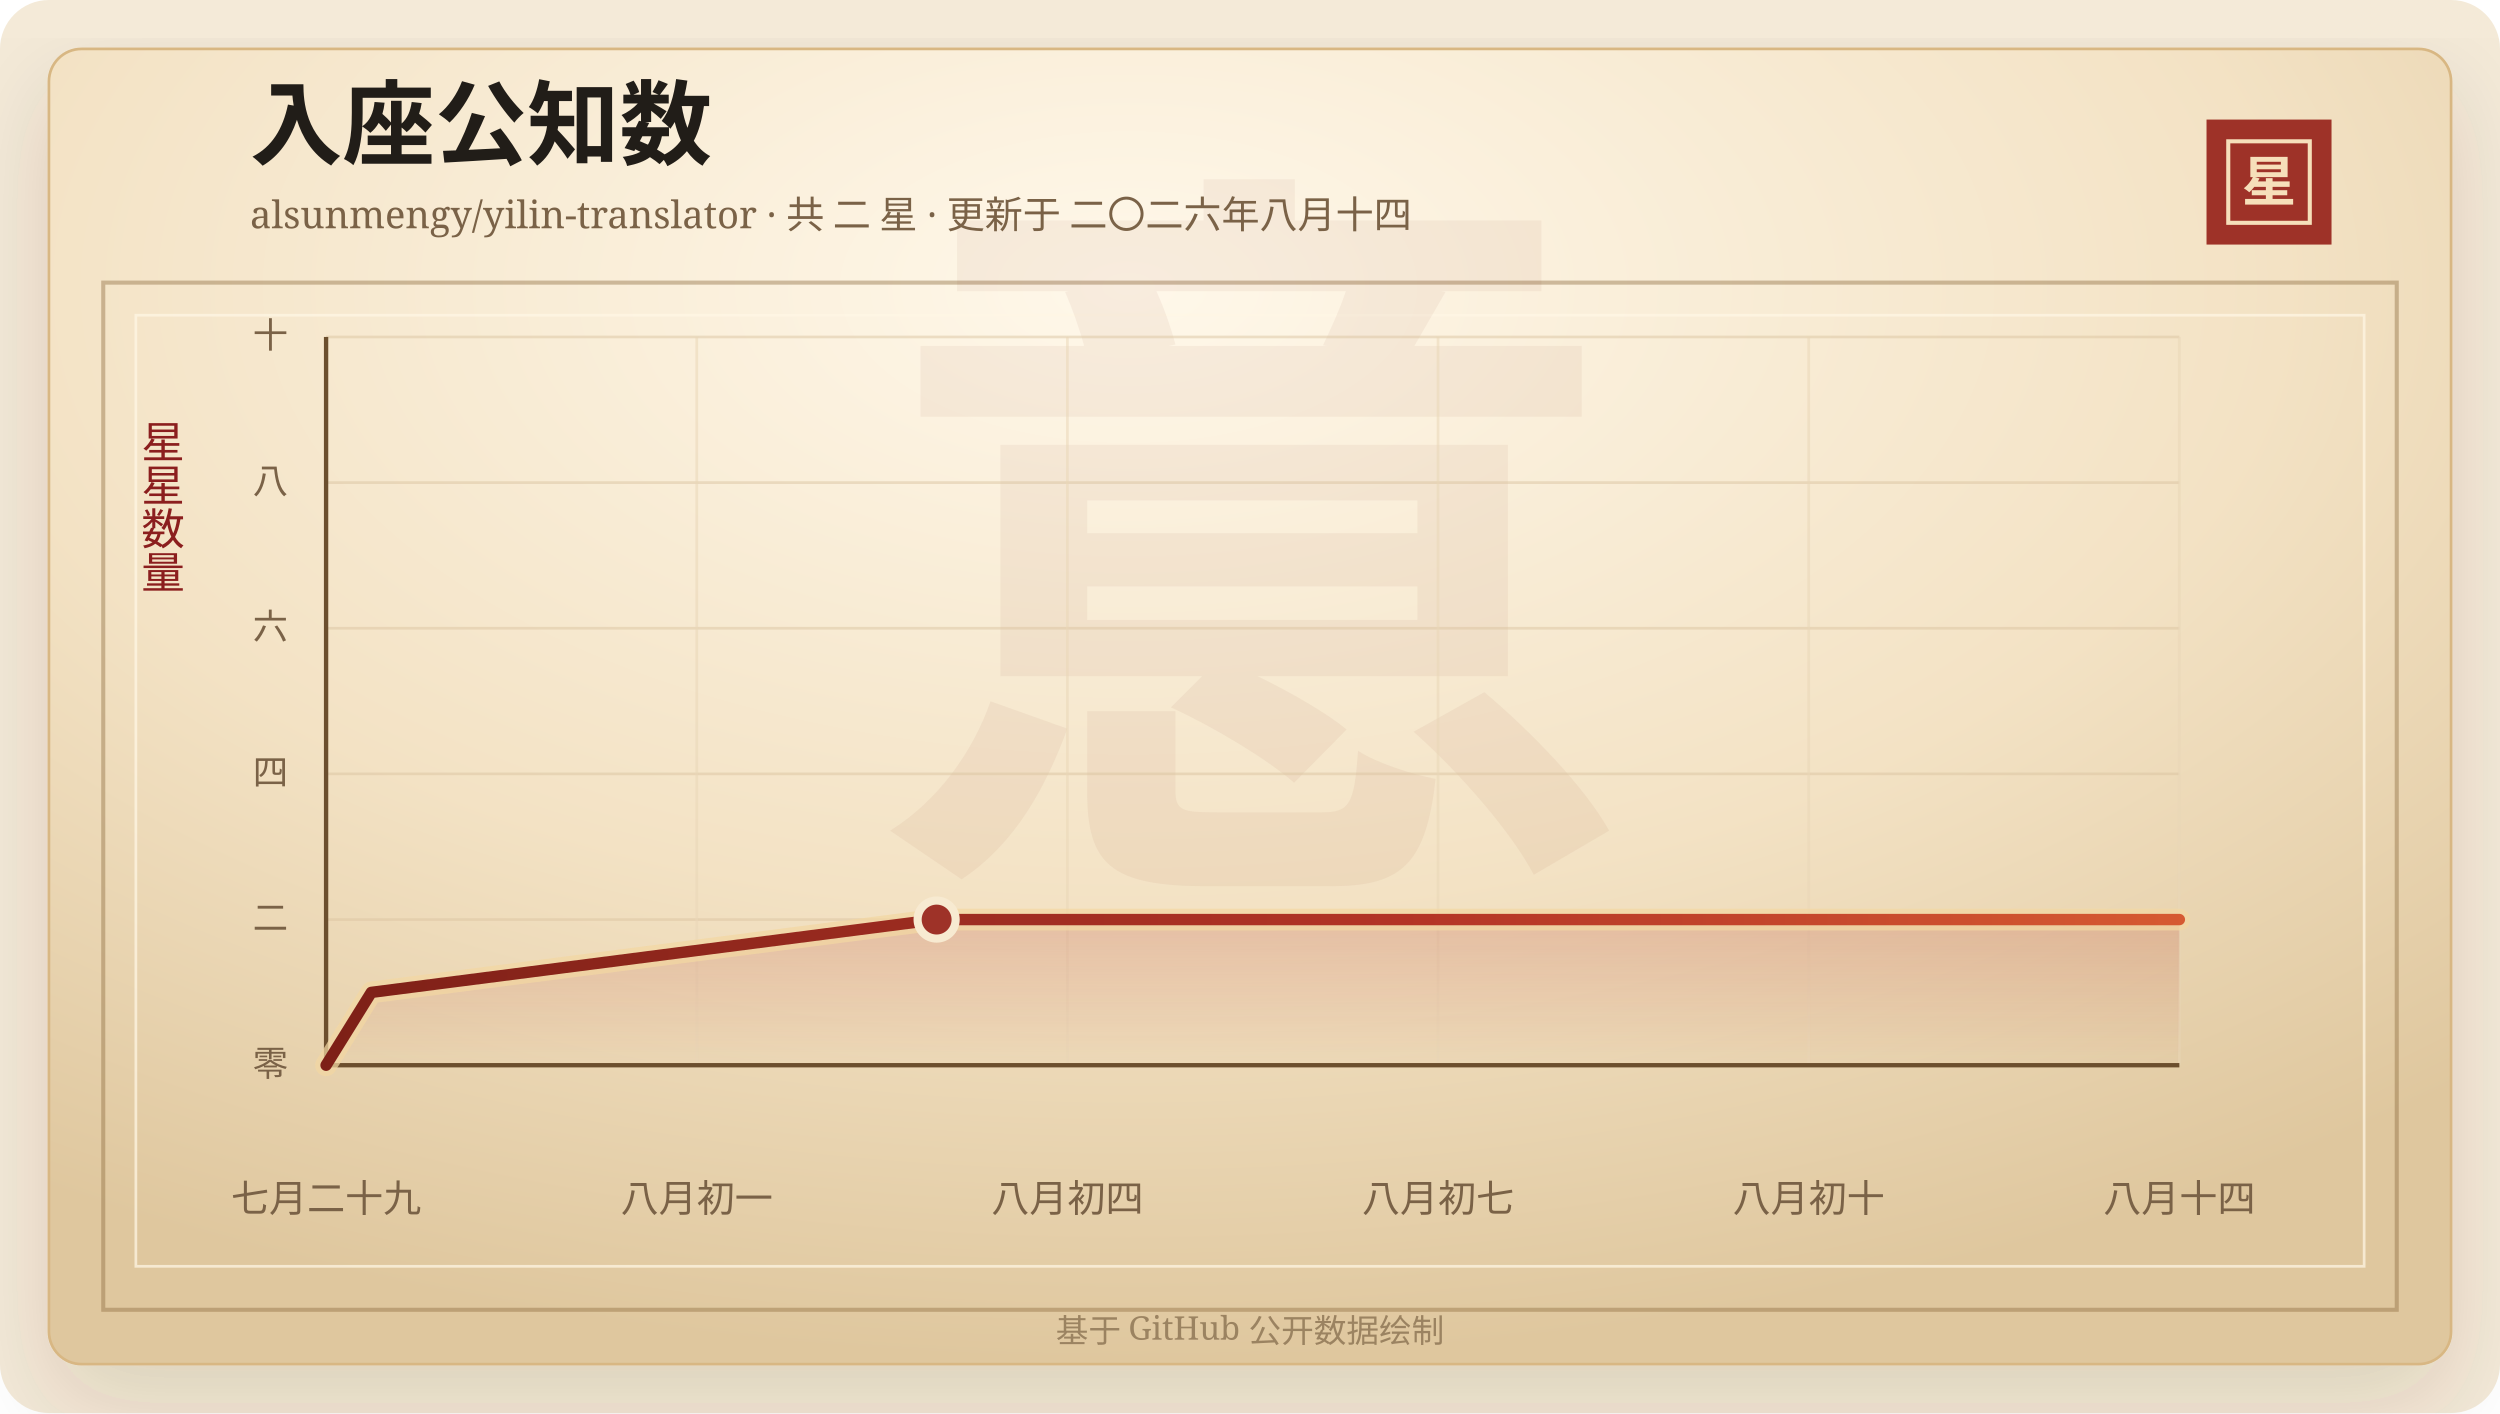
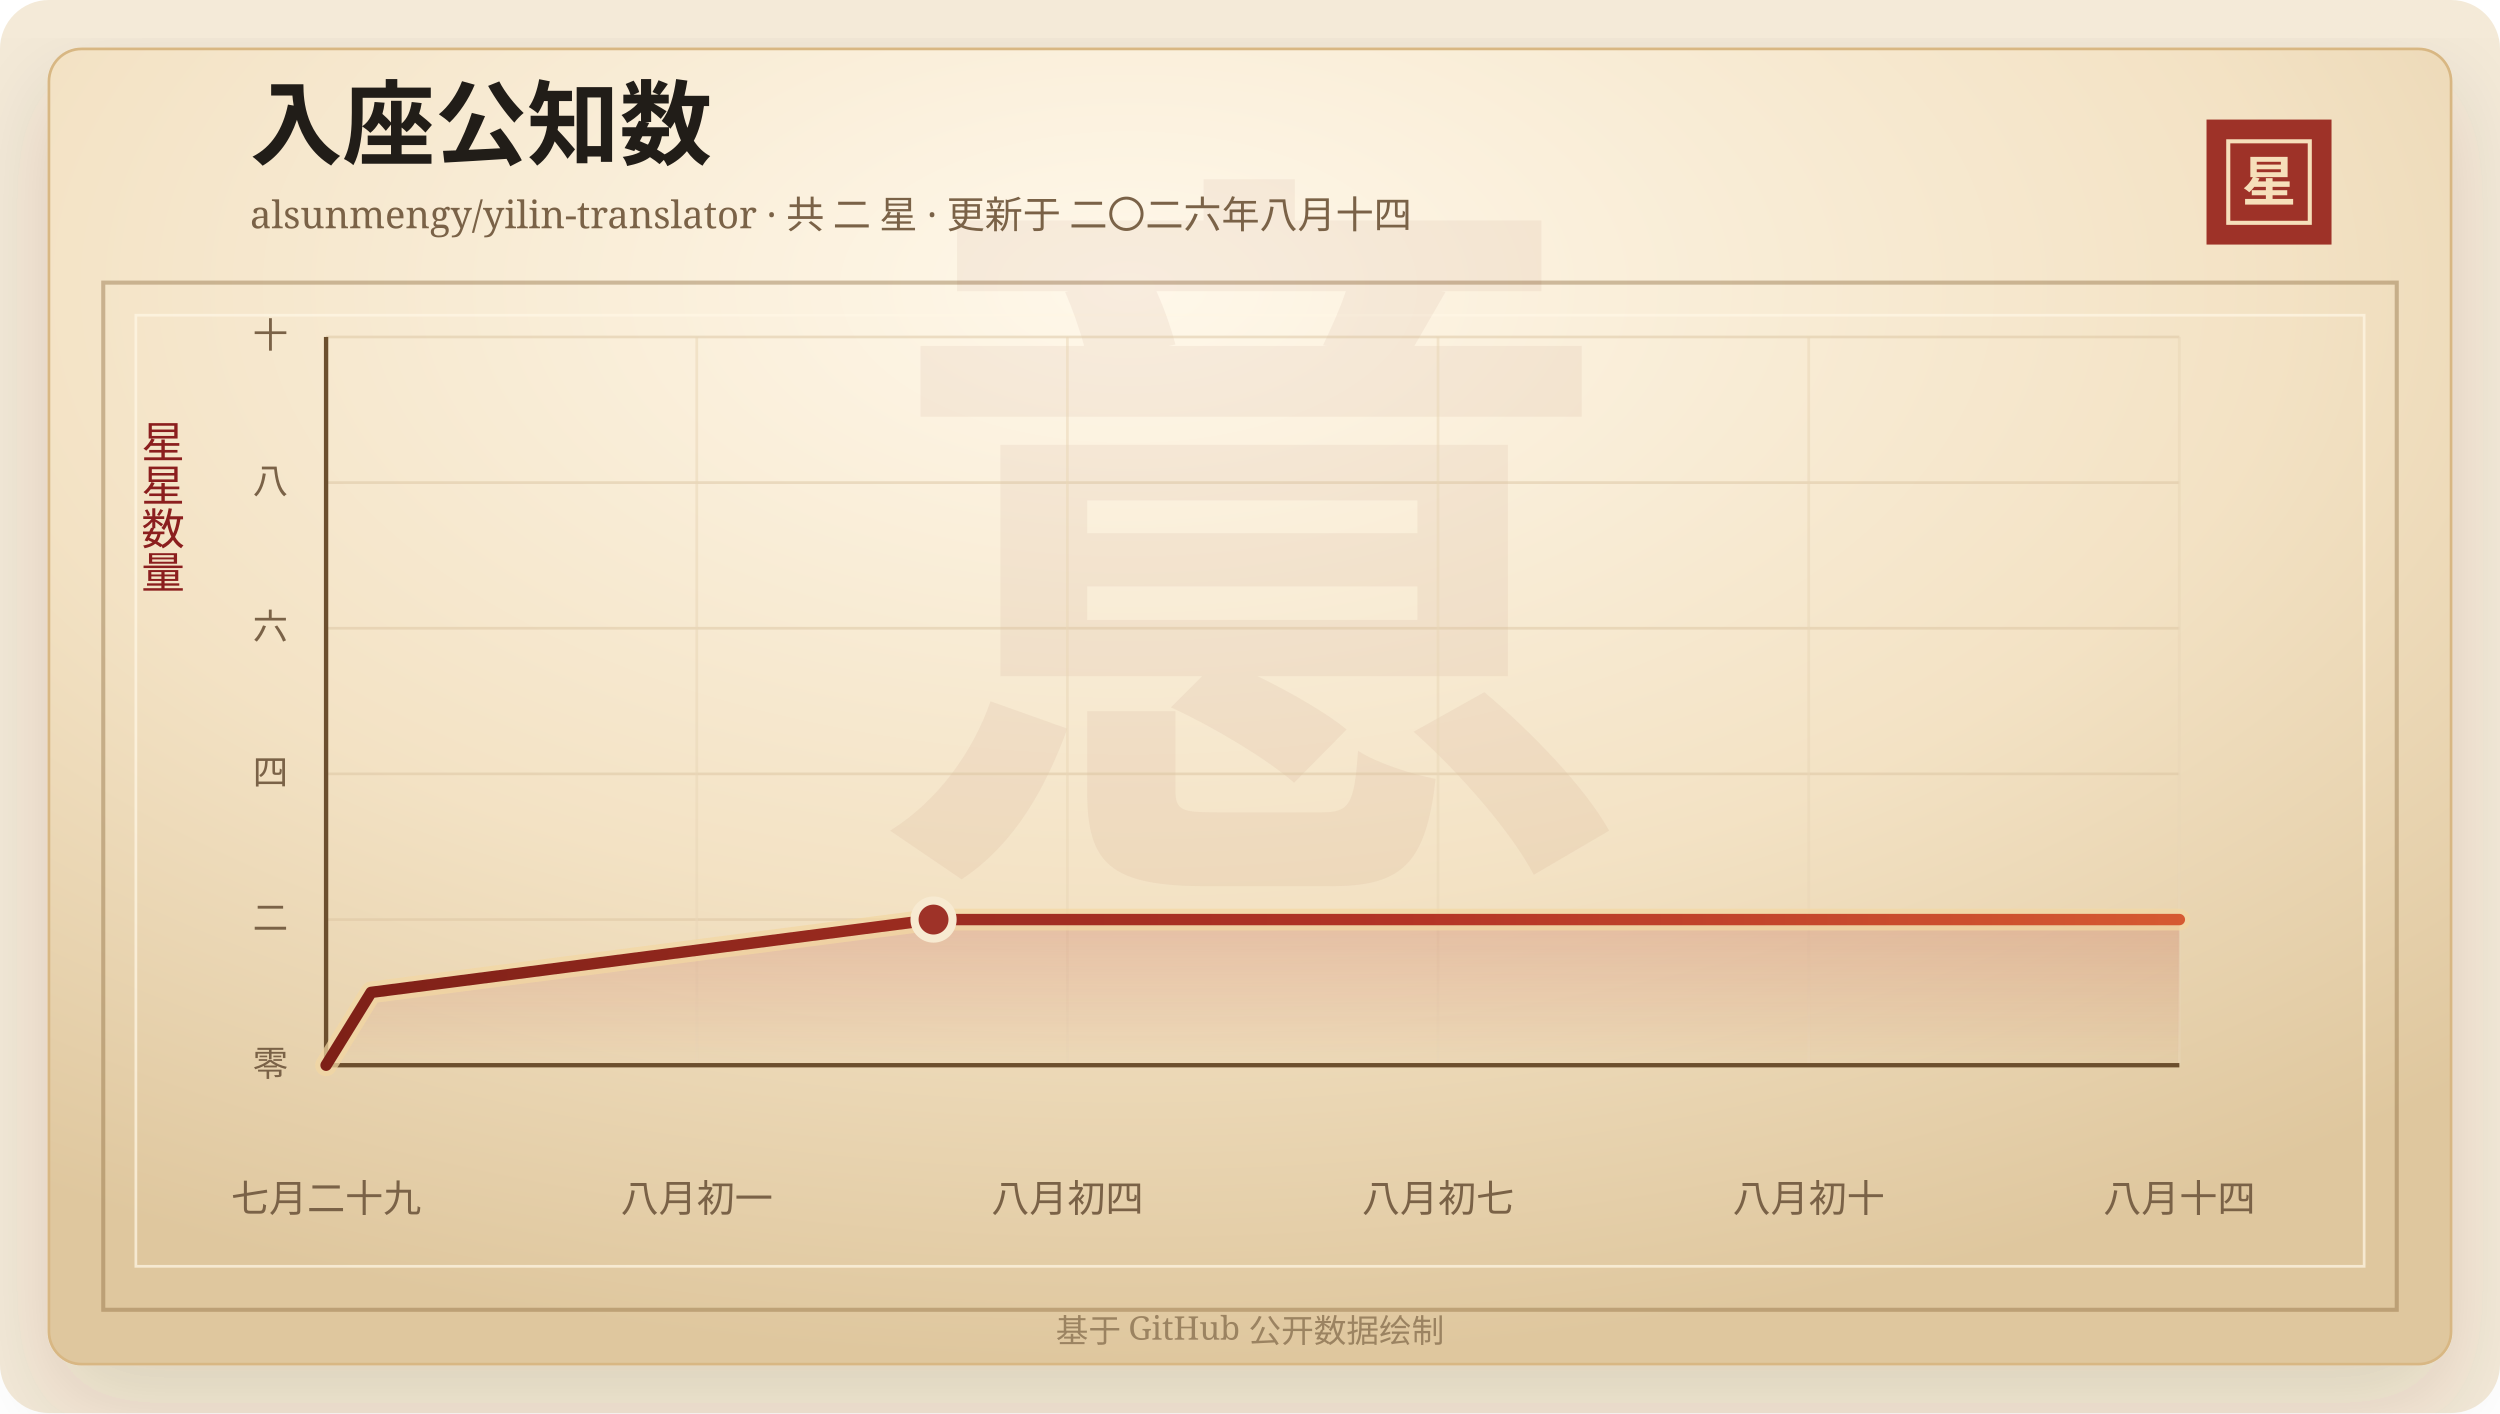
<svg xmlns="http://www.w3.org/2000/svg" width="920" height="520" viewBox="0 0 920 520" role="img" aria-labelledby="title desc">
  <defs>
    <linearGradient id="line" x1="0" x2="1" y1="0" y2="0">
      <stop offset="0%" stop-color="#7d2017" />
      <stop offset="58%" stop-color="#b33426" />
      <stop offset="100%" stop-color="#d65a32" />
    </linearGradient>
    <linearGradient id="area" x1="0" x2="0" y1="0" y2="1">
      <stop offset="0%" stop-color="#b33426" stop-opacity="0.2" />
      <stop offset="100%" stop-color="#b33426" stop-opacity="0" />
    </linearGradient>
    <radialGradient id="paper" cx="45%" cy="18%" r="82%">
      <stop offset="0%" stop-color="#fff8ea" />
      <stop offset="58%" stop-color="#f3e2c4" />
      <stop offset="100%" stop-color="#dfc79e" />
    </radialGradient>
    <filter id="shadow" x="-20%" y="-20%" width="140%" height="140%">
      <feDropShadow dx="0" dy="14" stdDeviation="18" flood-color="#3b2a20" flood-opacity="0.14" />
    </filter>
  </defs>
  <rect width="920" height="520" rx="18" fill="#f4ead8" />
  <rect x="18" y="18" width="884" height="484" rx="12" fill="url(#paper)" stroke="#d8b783" filter="url(#shadow)" />
  <rect x="38" y="104" width="844" height="378" fill="none" stroke="#8c6b3f" stroke-opacity="0.42" stroke-width="1.5" />
  <rect x="50" y="116" width="820" height="350" fill="none" stroke="#fff7e5" stroke-opacity="0.72" />
  <text x="460" y="304" text-anchor="middle" fill="#8c342a" fill-opacity="0.06" font-family="Songti SC, STSong, SimSun, serif" font-size="280" font-weight="700">意</text>
  <text x="92" y="58" fill="#211d18" font-family="Songti SC, STSong, SimSun, serif" font-size="34" font-weight="700">入座公知数</text>
  <text x="92" y="84" fill="#7a6247" font-family="Songti SC, STSong, SimSun, serif" font-size="14.0">alsunmengy/yilin-translator · 共 二 星 · 更新于 二〇二六年八月十四</text>
  <rect x="812" y="44" width="46" height="46" fill="#9e3228" />
  <rect x="820" y="52" width="30" height="30" fill="none" stroke="#f6dfba" stroke-width="1.5" />
  <text x="835" y="74" text-anchor="middle" fill="#f6dfba" font-family="Songti SC, STSong, SimSun, serif" font-size="20" font-weight="700">星</text>
  <text x="60" y="166" text-anchor="middle" fill="#8b1e1e" font-family="Songti SC, STSong, SimSun, serif" font-size="16" writing-mode="vertical-rl">星星数量</text>
  <line x1="120" y1="392.00" x2="802" y2="392.00" stroke="#d9c29e" stroke-opacity="0.48" />
  <text x="106" y="396.00" text-anchor="end" fill="#7a6247" font-family="Songti SC, STSong, SimSun, serif" font-size="13">零</text>
  <line x1="120" y1="338.40" x2="802" y2="338.40" stroke="#d9c29e" stroke-opacity="0.48" />
  <text x="106" y="342.40" text-anchor="end" fill="#7a6247" font-family="Songti SC, STSong, SimSun, serif" font-size="13">二</text>
  <line x1="120" y1="284.80" x2="802" y2="284.80" stroke="#d9c29e" stroke-opacity="0.48" />
  <text x="106" y="288.80" text-anchor="end" fill="#7a6247" font-family="Songti SC, STSong, SimSun, serif" font-size="13">四</text>
  <line x1="120" y1="231.20" x2="802" y2="231.20" stroke="#d9c29e" stroke-opacity="0.48" />
  <text x="106" y="235.20" text-anchor="end" fill="#7a6247" font-family="Songti SC, STSong, SimSun, serif" font-size="13">六</text>
  <line x1="120" y1="177.60" x2="802" y2="177.60" stroke="#d9c29e" stroke-opacity="0.48" />
  <text x="106" y="181.60" text-anchor="end" fill="#7a6247" font-family="Songti SC, STSong, SimSun, serif" font-size="13">八</text>
  <line x1="120" y1="124.00" x2="802" y2="124.00" stroke="#d9c29e" stroke-opacity="0.48" />
  <text x="106" y="128.00" text-anchor="end" fill="#7a6247" font-family="Songti SC, STSong, SimSun, serif" font-size="13">十</text>
  <line x1="120.00" y1="124" x2="120.00" y2="392" stroke="#ead6b7" stroke-opacity="0.54" />
  <text x="120.00" y="446" text-anchor="middle" fill="#7a6247" font-family="Songti SC, STSong, SimSun, serif" font-size="14">七月二十九</text>
  <line x1="256.40" y1="124" x2="256.40" y2="392" stroke="#ead6b7" stroke-opacity="0.54" />
  <text x="256.40" y="446" text-anchor="middle" fill="#7a6247" font-family="Songti SC, STSong, SimSun, serif" font-size="14">八月初一</text>
  <line x1="392.80" y1="124" x2="392.80" y2="392" stroke="#ead6b7" stroke-opacity="0.54" />
  <text x="392.80" y="446" text-anchor="middle" fill="#7a6247" font-family="Songti SC, STSong, SimSun, serif" font-size="14">八月初四</text>
  <line x1="529.20" y1="124" x2="529.20" y2="392" stroke="#ead6b7" stroke-opacity="0.54" />
  <text x="529.20" y="446" text-anchor="middle" fill="#7a6247" font-family="Songti SC, STSong, SimSun, serif" font-size="14">八月初七</text>
  <line x1="665.60" y1="124" x2="665.60" y2="392" stroke="#ead6b7" stroke-opacity="0.54" />
  <text x="665.60" y="446" text-anchor="middle" fill="#7a6247" font-family="Songti SC, STSong, SimSun, serif" font-size="14">八月初十</text>
  <line x1="802.00" y1="124" x2="802.00" y2="392" stroke="#ead6b7" stroke-opacity="0.54" />
  <text x="802.00" y="446" text-anchor="middle" fill="#7a6247" font-family="Songti SC, STSong, SimSun, serif" font-size="14">八月十四</text>
  <line x1="120" y1="392" x2="802" y2="392" stroke="#6c4f2e" stroke-width="1.6" />
  <line x1="120" y1="124" x2="120" y2="392" stroke="#6c4f2e" stroke-width="1.6" />
-   <polygon points="120.00,392.00 120.00,392.00 136.64,365.20 344.68,338.40 802.00,338.40 802.00,392.00" fill="url(#area)" />
-   <polyline points="120.00,392.00 136.64,365.20 344.68,338.40 802.00,338.40" fill="none" stroke="#f3d7a2" stroke-width="8" stroke-linecap="round" stroke-linejoin="round" opacity="0.72" />
-   <polyline points="120.00,392.00 136.64,365.20 344.68,338.40 802.00,338.40" fill="none" stroke="url(#line)" stroke-width="4.2" stroke-linecap="round" stroke-linejoin="round" />
-   <circle cx="344.68" cy="338.40" r="7" fill="#9e3228" stroke="#f7ead1" stroke-width="3" />
+   <polygon points="120.00,392.00 120.00,392.00 136.56,365.20 343.54,338.40 802.00,338.40 802.00,392.00" fill="url(#area)" />
+   <polyline points="120.00,392.00 136.56,365.20 343.54,338.40 802.00,338.40" fill="none" stroke="#f3d7a2" stroke-width="8" stroke-linecap="round" stroke-linejoin="round" opacity="0.72" />
+   <polyline points="120.00,392.00 136.56,365.20 343.54,338.40 802.00,338.40" fill="none" stroke="url(#line)" stroke-width="4.2" stroke-linecap="round" stroke-linejoin="round" />
+   <circle cx="343.54" cy="338.40" r="7" fill="#9e3228" stroke="#f7ead1" stroke-width="3" />
  <text x="460" y="494" text-anchor="middle" fill="#9b8361" font-family="Songti SC, STSong, SimSun, serif" font-size="12">基于 GitHub 公开数据绘制</text>
</svg>
